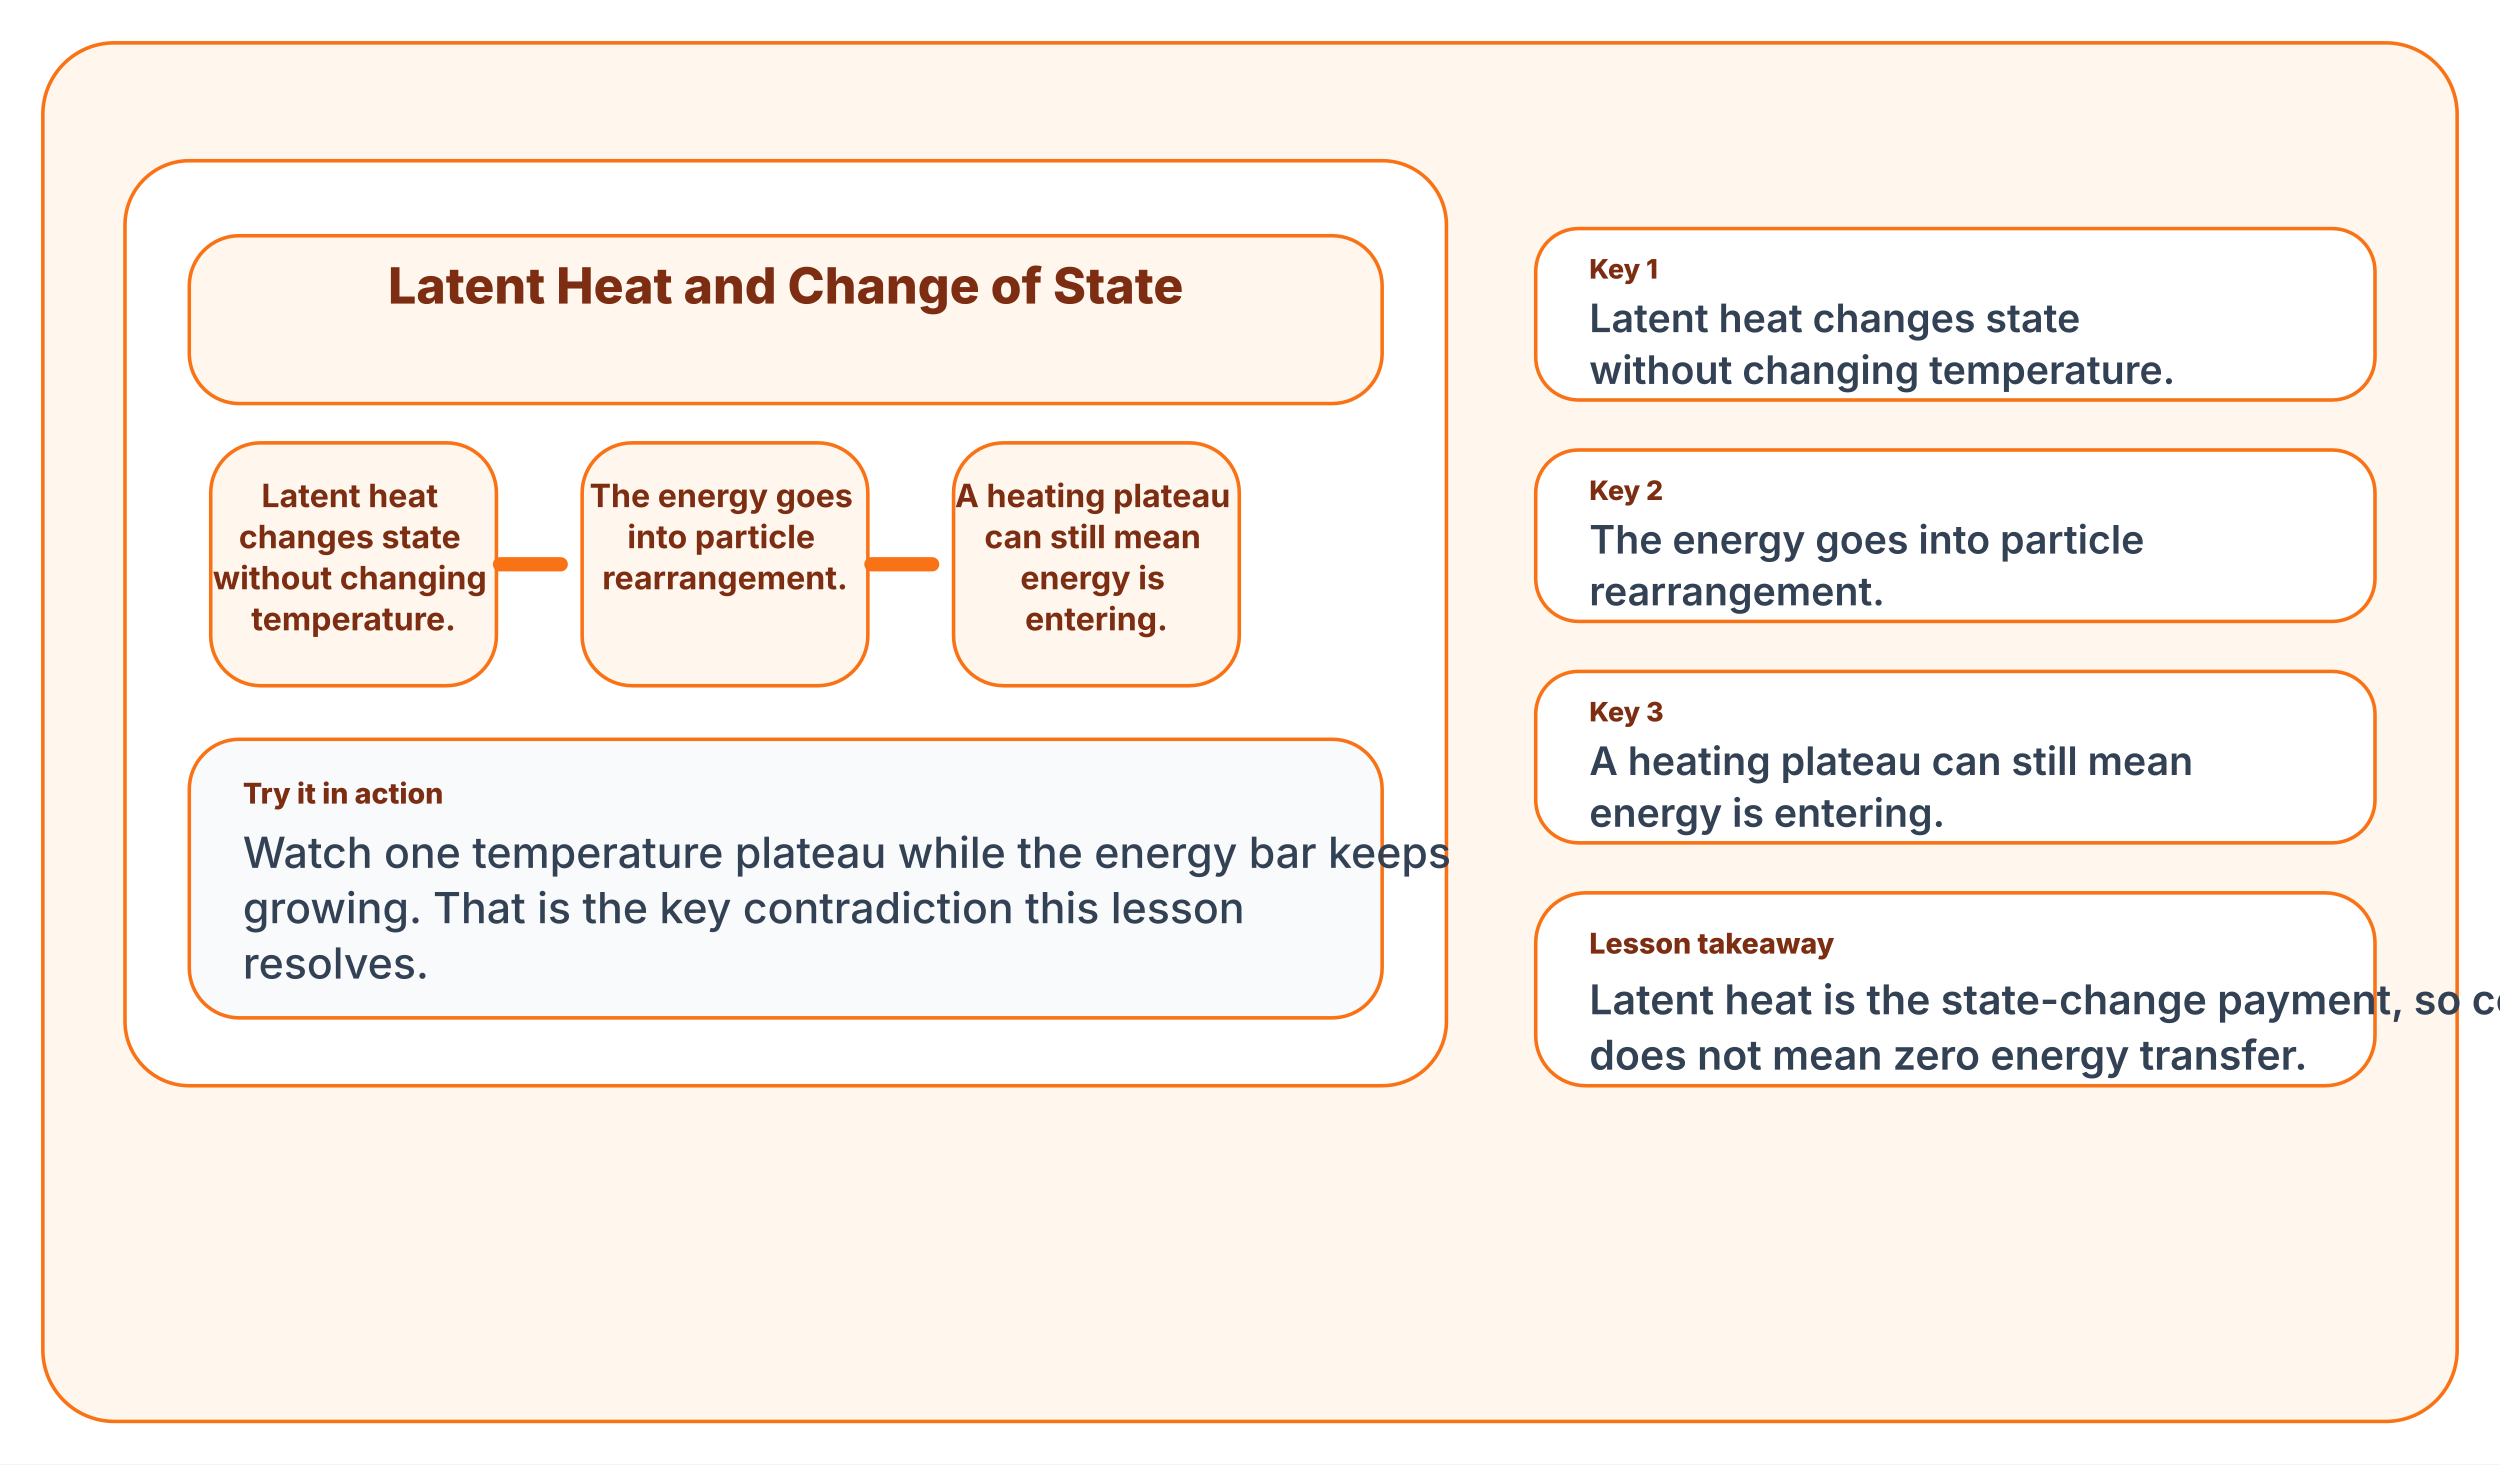
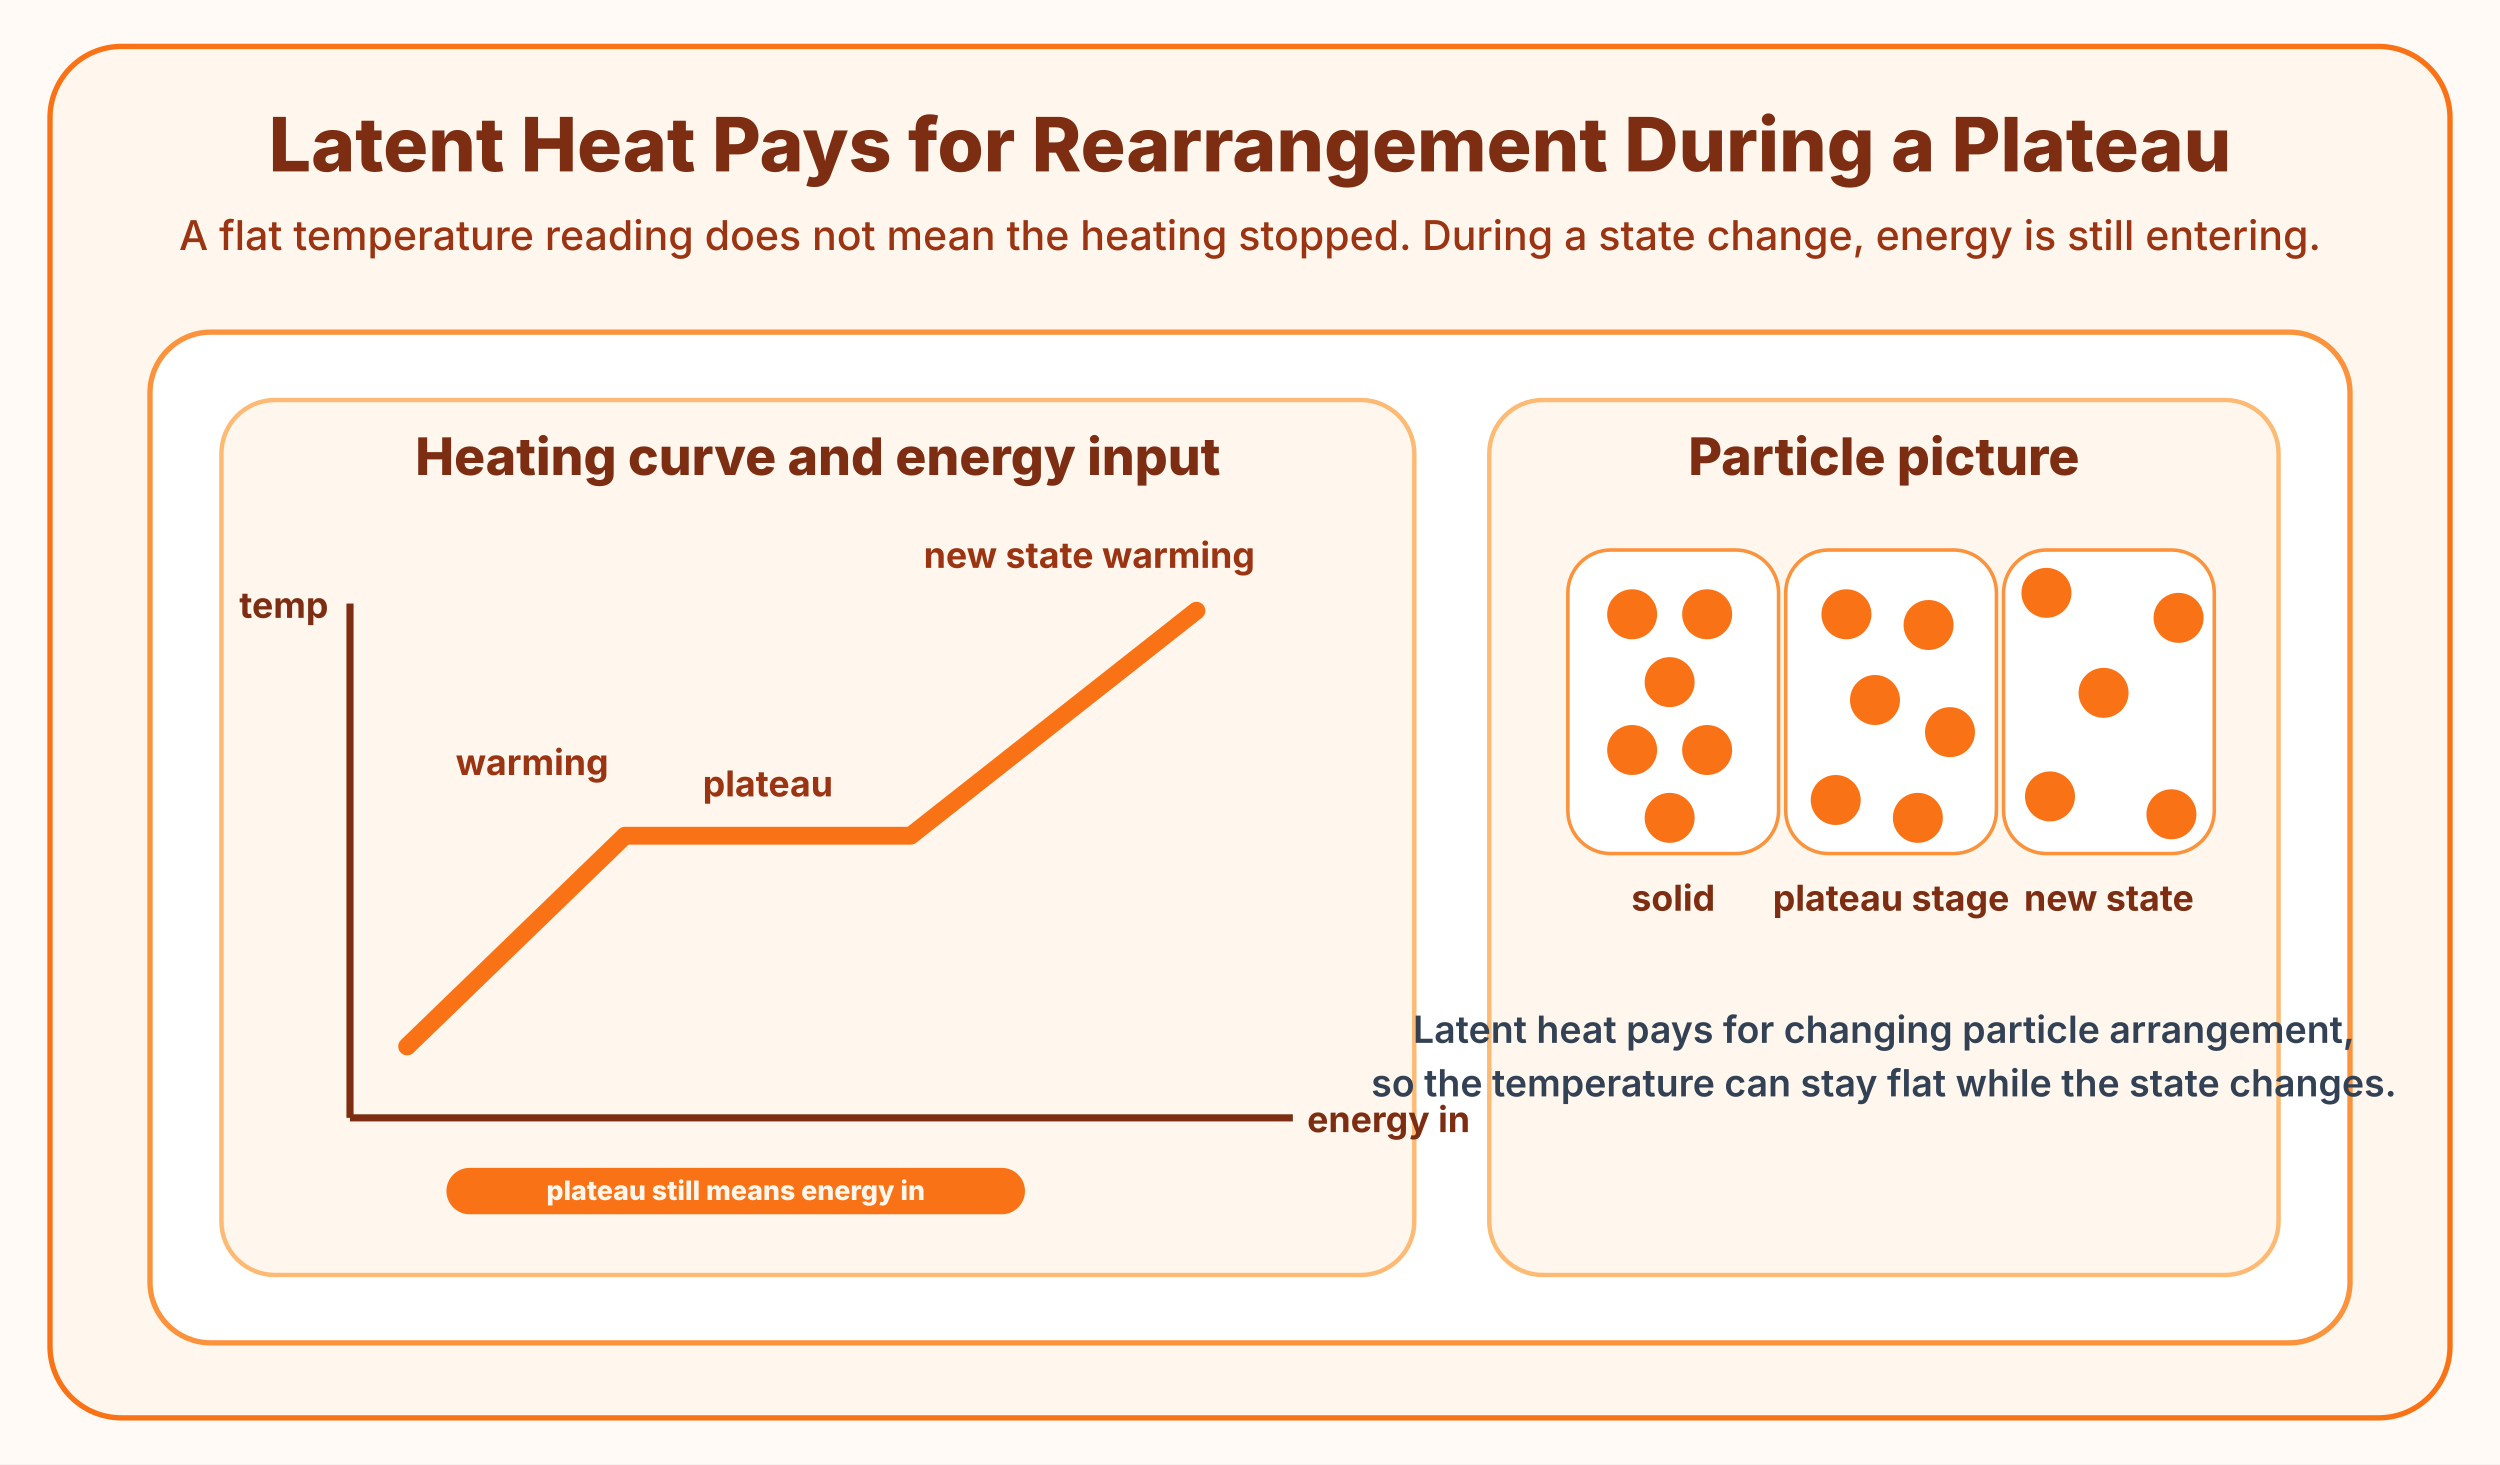
<svg xmlns="http://www.w3.org/2000/svg" width="1400" height="820" viewBox="0 0 1400 820">
-   <rect width="1400" height="820" fill="#ffffff" />
-   <rect x="24" y="24" width="1352" height="772" rx="40" fill="#fff7ed" stroke="#f97316" stroke-width="2" />
-   <rect x="70" y="90" width="740" height="518" rx="36" fill="#ffffff" stroke="#f97316" stroke-width="2" />
-   <rect x="106" y="132" width="668" height="94" rx="28" fill="#fff7ed" stroke="#f97316" stroke-width="2" />
-   <text x="440" y="170" fill="#7c2d12" font-size="28" font-family="Inter, Segoe UI, Arial, sans-serif" font-weight="800" text-anchor="middle">
-     <tspan x="440" dy="0">Latent Heat and Change of State</tspan>
+   <rect width="1400" height="820" fill="#fffaf5" />
+   <rect x="28" y="26" width="1344" height="768" rx="40" fill="#fff7ed" stroke="#f97316" stroke-width="3" />
+   <text x="700" y="96" fill="#7c2d12" font-size="42" font-family="Inter, Segoe UI, Arial, sans-serif" font-weight="800" text-anchor="middle">
+     Latent Heat Pays for Rearrangement During a Plateau
  </text>
-   <rect x="118" y="248" width="160" height="136" rx="28" fill="#fff7ed" stroke="#f97316" stroke-width="2" />
-   <text x="198" y="284" fill="#7c2d12" font-size="18" font-family="Inter, Segoe UI, Arial, sans-serif" font-weight="700" text-anchor="middle">
-     <tspan x="198" dy="0">Latent heat</tspan>
-     <tspan x="198" dy="23">changes state</tspan>
-     <tspan x="198" dy="23">without changing</tspan>
-     <tspan x="198" dy="23">temperature.</tspan>
+   <text x="700" y="140" fill="#9a3412" font-size="23" font-family="Inter, Segoe UI, Arial, sans-serif" font-weight="500" text-anchor="middle">
+     A flat temperature reading does not mean the heating stopped. During a state change, energy is still entering.
  </text>
-   <rect x="326" y="248" width="160" height="136" rx="28" fill="#fff7ed" stroke="#f97316" stroke-width="2" />
-   <text x="406" y="284" fill="#7c2d12" font-size="18" font-family="Inter, Segoe UI, Arial, sans-serif" font-weight="700" text-anchor="middle">
-     <tspan x="406" dy="0">The energy goes</tspan>
-     <tspan x="406" dy="23">into particle</tspan>
-     <tspan x="406" dy="23">rearrangement.</tspan>
+   <rect x="84" y="186" width="1232" height="566" rx="34" fill="#ffffff" stroke="#fb923c" stroke-width="3" />
+   <rect x="124" y="224" width="668" height="490" rx="30" fill="#fff7ed" stroke="#fdba74" stroke-width="2.5" />
+   <text x="458" y="266" fill="#7c2d12" font-size="29" font-family="Inter, Segoe UI, Arial, sans-serif" font-weight="800" text-anchor="middle">
+     Heating curve and energy input
  </text>
-   <rect x="534" y="248" width="160" height="136" rx="28" fill="#fff7ed" stroke="#f97316" stroke-width="2" />
-   <text x="614" y="284" fill="#7c2d12" font-size="18" font-family="Inter, Segoe UI, Arial, sans-serif" font-weight="700" text-anchor="middle">
-     <tspan x="614" dy="0">A heating plateau</tspan>
-     <tspan x="614" dy="23">can still mean</tspan>
-     <tspan x="614" dy="23">energy is</tspan>
-     <tspan x="614" dy="23">entering.</tspan>
+   <line x1="196" y1="626" x2="724" y2="626" stroke="#7c2d12" stroke-width="4" />
+   <line x1="196" y1="338" x2="196" y2="626" stroke="#7c2d12" stroke-width="4" />
+   <text x="732" y="634" fill="#7c2d12" font-size="20" font-family="Inter, Segoe UI, Arial, sans-serif" font-weight="700">energy in</text>
+   <text x="134" y="346" fill="#7c2d12" font-size="20" font-family="Inter, Segoe UI, Arial, sans-serif" font-weight="700">temp</text>
+   <path d="M228 586 L350 468 L510 468 L670 342" fill="none" stroke="#f97316" stroke-width="10" stroke-linecap="round" stroke-linejoin="round" />
+   <text x="298" y="434" fill="#9a3412" font-size="20" font-family="Inter, Segoe UI, Arial, sans-serif" font-weight="700" text-anchor="middle">warming</text>
+   <text x="430" y="446" fill="#9a3412" font-size="20" font-family="Inter, Segoe UI, Arial, sans-serif" font-weight="700" text-anchor="middle">plateau</text>
+   <text x="610" y="318" fill="#9a3412" font-size="20" font-family="Inter, Segoe UI, Arial, sans-serif" font-weight="700" text-anchor="middle">new state warming</text>
+   <rect x="250" y="654" width="324" height="26" rx="13" fill="#f97316" />
+   <text x="412" y="672" fill="#fff7ed" font-size="15" font-family="Inter, Segoe UI, Arial, sans-serif" font-weight="800" text-anchor="middle">
+     plateau still means energy in
  </text>
-   <line x1="280" y1="316" x2="314" y2="316" stroke="#f97316" stroke-width="8" stroke-linecap="round" />
-   <line x1="488" y1="316" x2="522" y2="316" stroke="#f97316" stroke-width="8" stroke-linecap="round" />
-   <rect x="106" y="414" width="668" height="156" rx="28" fill="#f8fafc" stroke="#f97316" stroke-width="2" />
-   <text x="136" y="450" fill="#7c2d12" font-size="16" font-family="Inter, Segoe UI, Arial, sans-serif" font-weight="800" text-anchor="start">
-     <tspan x="136" dy="0">Try it in action</tspan>
+   <rect x="834" y="224" width="442" height="490" rx="30" fill="#fff7ed" stroke="#fdba74" stroke-width="2.5" />
+   <text x="1055" y="266" fill="#7c2d12" font-size="29" font-family="Inter, Segoe UI, Arial, sans-serif" font-weight="800" text-anchor="middle">
+     Particle picture
  </text>
-   <text x="136" y="486" fill="#334155" font-size="24" font-family="Inter, Segoe UI, Arial, sans-serif" font-weight="500" text-anchor="start">
-     <tspan x="136" dy="0">Watch one temperature plateau while the energy bar keeps</tspan>
-     <tspan x="136" dy="31">growing. That is the key contradiction this lesson</tspan>
-     <tspan x="136" dy="31">resolves.</tspan>
+   <rect x="878" y="308" width="118" height="170" rx="24" fill="#ffffff" stroke="#fb923c" stroke-width="2" />
+   <rect x="1000" y="308" width="118" height="170" rx="24" fill="#ffffff" stroke="#fb923c" stroke-width="2" />
+   <rect x="1122" y="308" width="118" height="170" rx="24" fill="#ffffff" stroke="#fb923c" stroke-width="2" />
+   <circle cx="914" cy="344" r="14" fill="#f97316" />
+   <circle cx="956" cy="344" r="14" fill="#f97316" />
+   <circle cx="935" cy="382" r="14" fill="#f97316" />
+   <circle cx="914" cy="420" r="14" fill="#f97316" />
+   <circle cx="956" cy="420" r="14" fill="#f97316" />
+   <circle cx="935" cy="458" r="14" fill="#f97316" />
+   <circle cx="1034" cy="344" r="14" fill="#f97316" />
+   <circle cx="1080" cy="350" r="14" fill="#f97316" />
+   <circle cx="1050" cy="392" r="14" fill="#f97316" />
+   <circle cx="1092" cy="410" r="14" fill="#f97316" />
+   <circle cx="1028" cy="448" r="14" fill="#f97316" />
+   <circle cx="1074" cy="458" r="14" fill="#f97316" />
+   <circle cx="1146" cy="332" r="14" fill="#f97316" />
+   <circle cx="1220" cy="346" r="14" fill="#f97316" />
+   <circle cx="1178" cy="388" r="14" fill="#f97316" />
+   <circle cx="1148" cy="446" r="14" fill="#f97316" />
+   <circle cx="1216" cy="456" r="14" fill="#f97316" />
+   <text x="937" y="510" fill="#7c2d12" font-size="20" font-family="Inter, Segoe UI, Arial, sans-serif" font-weight="700" text-anchor="middle">solid</text>
+   <text x="1059" y="510" fill="#7c2d12" font-size="20" font-family="Inter, Segoe UI, Arial, sans-serif" font-weight="700" text-anchor="middle">plateau stage</text>
+   <text x="1181" y="510" fill="#7c2d12" font-size="20" font-family="Inter, Segoe UI, Arial, sans-serif" font-weight="700" text-anchor="middle">new state</text>
+   <text x="1055" y="584" fill="#334155" font-size="21" font-family="Inter, Segoe UI, Arial, sans-serif" font-weight="600" text-anchor="middle">
+     Latent heat pays for changing particle arrangement,
  </text>
-   <rect x="860" y="128" width="470" height="96" rx="24" fill="#ffffff" stroke="#f97316" stroke-width="2" />
-   <text x="890" y="156" fill="#7c2d12" font-size="15" font-family="Inter, Segoe UI, Arial, sans-serif" font-weight="800" text-anchor="start">
-     <tspan x="890" dy="0">Key 1</tspan>
-   </text>
-   <text x="890" y="186" fill="#334155" font-size="22" font-family="Inter, Segoe UI, Arial, sans-serif" font-weight="600" text-anchor="start">
-     <tspan x="890" dy="0">Latent heat changes state</tspan>
-     <tspan x="890" dy="29">without changing temperature.</tspan>
-   </text>
-   <rect x="860" y="252" width="470" height="96" rx="24" fill="#ffffff" stroke="#f97316" stroke-width="2" />
-   <text x="890" y="280" fill="#7c2d12" font-size="15" font-family="Inter, Segoe UI, Arial, sans-serif" font-weight="800" text-anchor="start">
-     <tspan x="890" dy="0">Key 2</tspan>
-   </text>
-   <text x="890" y="310" fill="#334155" font-size="22" font-family="Inter, Segoe UI, Arial, sans-serif" font-weight="600" text-anchor="start">
-     <tspan x="890" dy="0">The energy goes into particle</tspan>
-     <tspan x="890" dy="29">rearrangement.</tspan>
-   </text>
-   <rect x="860" y="376" width="470" height="96" rx="24" fill="#ffffff" stroke="#f97316" stroke-width="2" />
-   <text x="890" y="404" fill="#7c2d12" font-size="15" font-family="Inter, Segoe UI, Arial, sans-serif" font-weight="800" text-anchor="start">
-     <tspan x="890" dy="0">Key 3</tspan>
-   </text>
-   <text x="890" y="434" fill="#334155" font-size="22" font-family="Inter, Segoe UI, Arial, sans-serif" font-weight="600" text-anchor="start">
-     <tspan x="890" dy="0">A heating plateau can still mean</tspan>
-     <tspan x="890" dy="29">energy is entering.</tspan>
-   </text>
-   <rect x="860" y="500" width="470" height="108" rx="28" fill="#ffffff" stroke="#f97316" stroke-width="2" />
-   <text x="890" y="534" fill="#7c2d12" font-size="16" font-family="Inter, Segoe UI, Arial, sans-serif" font-weight="800" text-anchor="start">
-     <tspan x="890" dy="0">Lesson takeaway</tspan>
-   </text>
-   <text x="890" y="568" fill="#334155" font-size="23" font-family="Inter, Segoe UI, Arial, sans-serif" font-weight="600" text-anchor="start">
-     <tspan x="890" dy="0">Latent heat is the state-change payment, so constant temperature</tspan>
-     <tspan x="890" dy="31">does not mean zero energy transfer.</tspan>
+   <text x="1055" y="614" fill="#334155" font-size="21" font-family="Inter, Segoe UI, Arial, sans-serif" font-weight="600" text-anchor="middle">
+     so the temperature can stay flat while the state changes.
  </text>
</svg>
